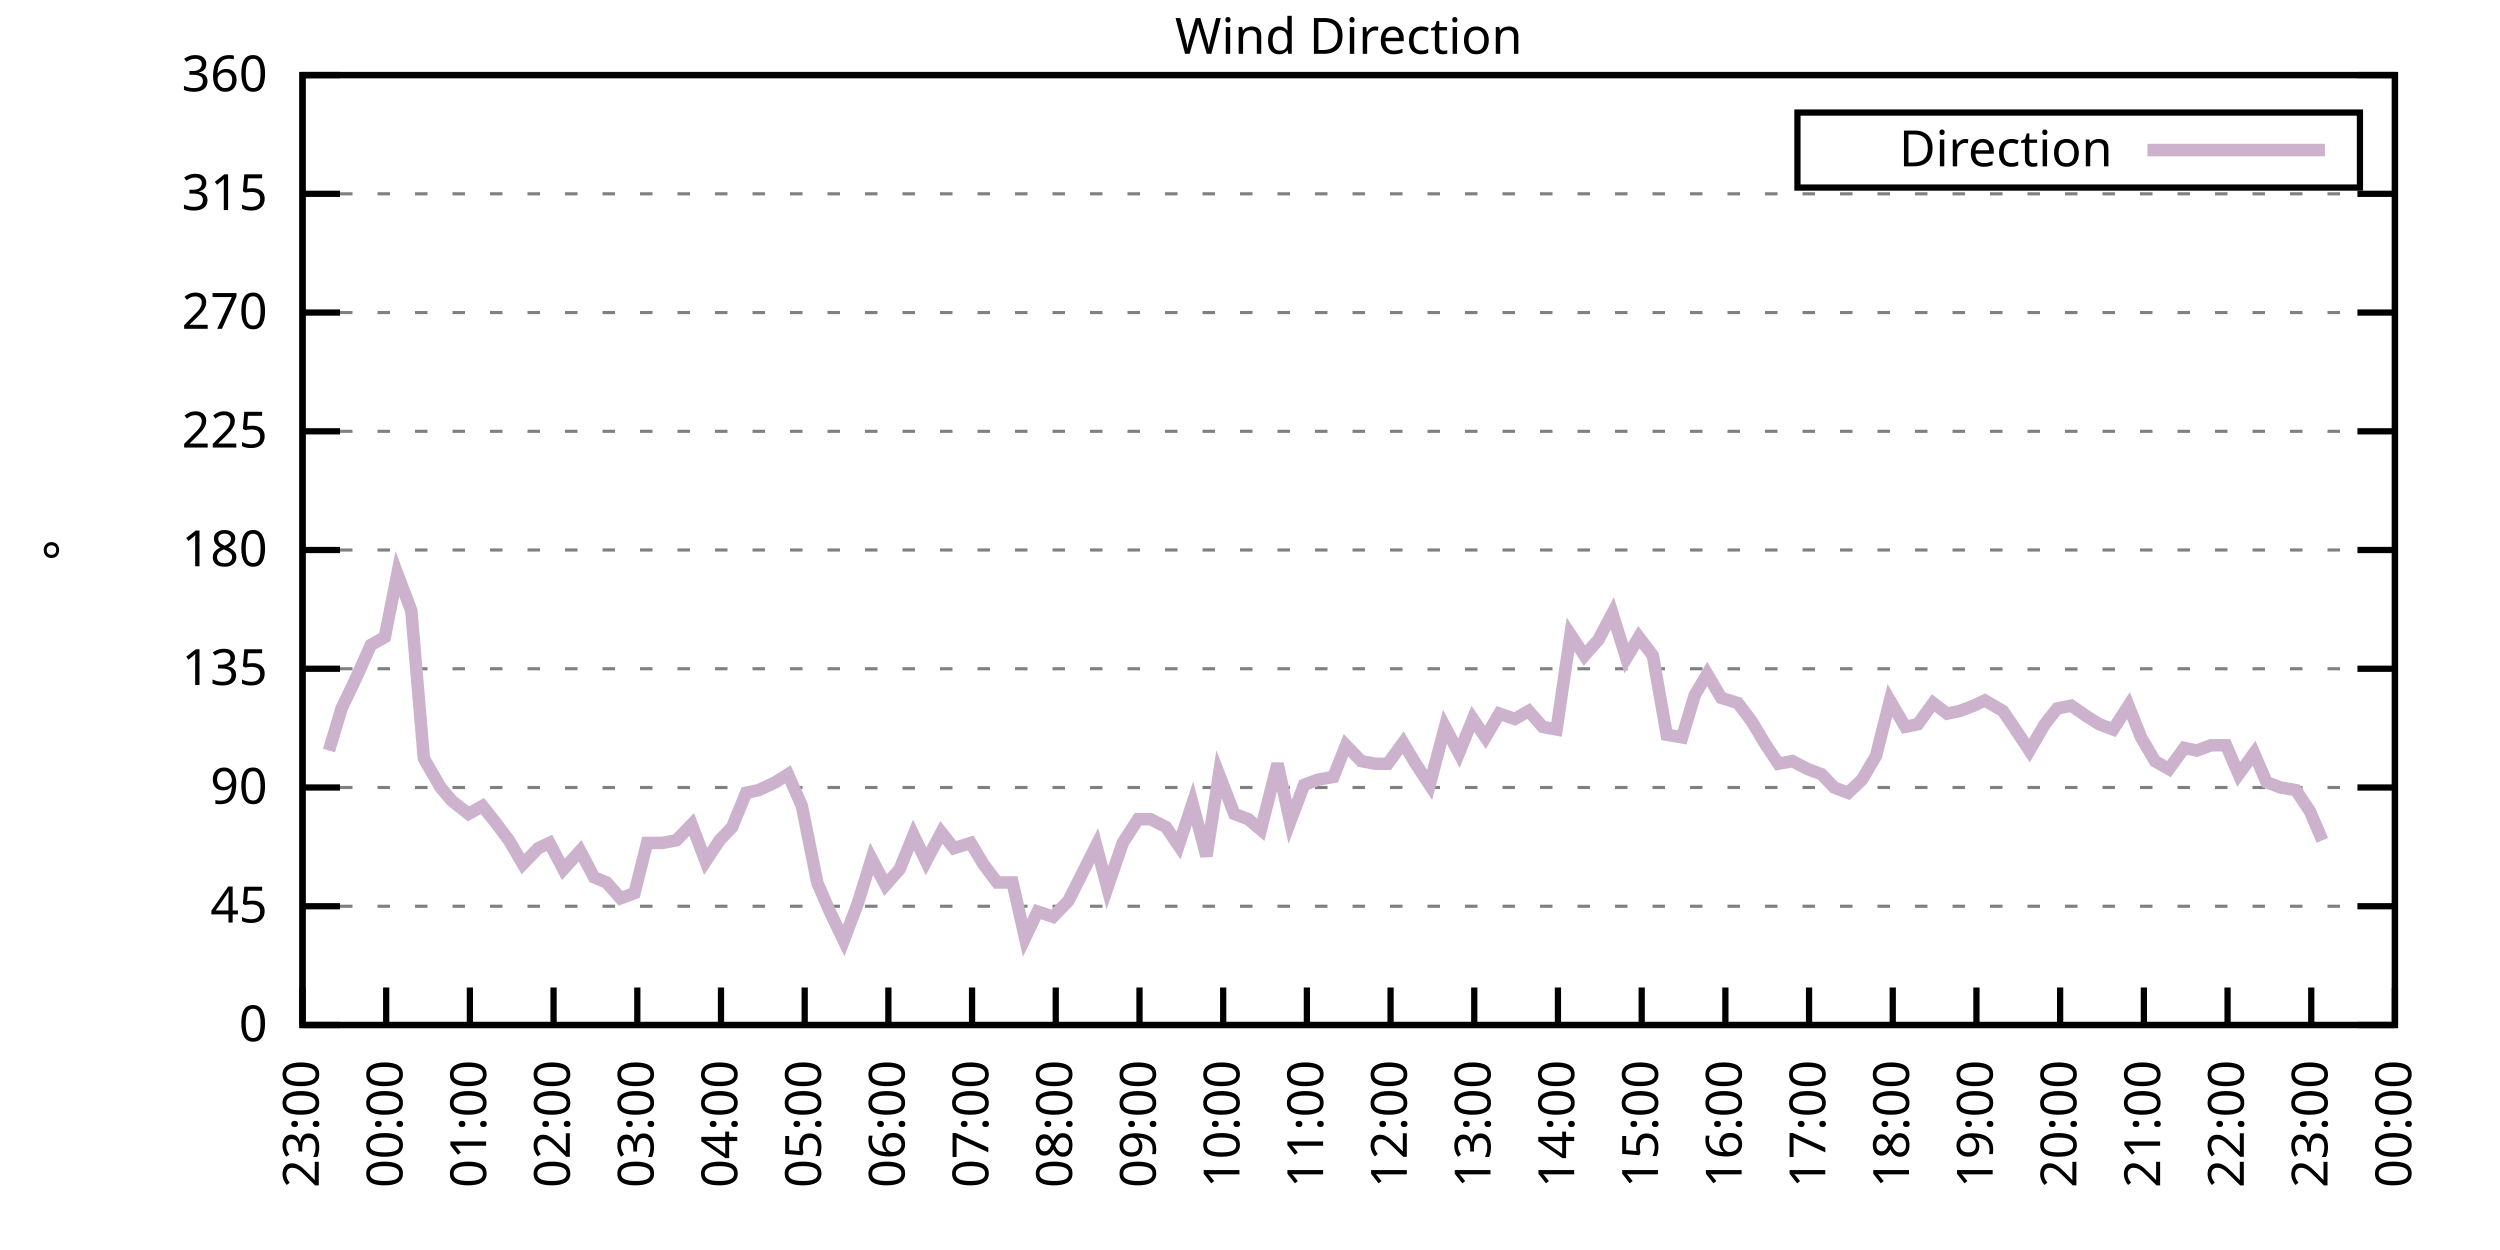
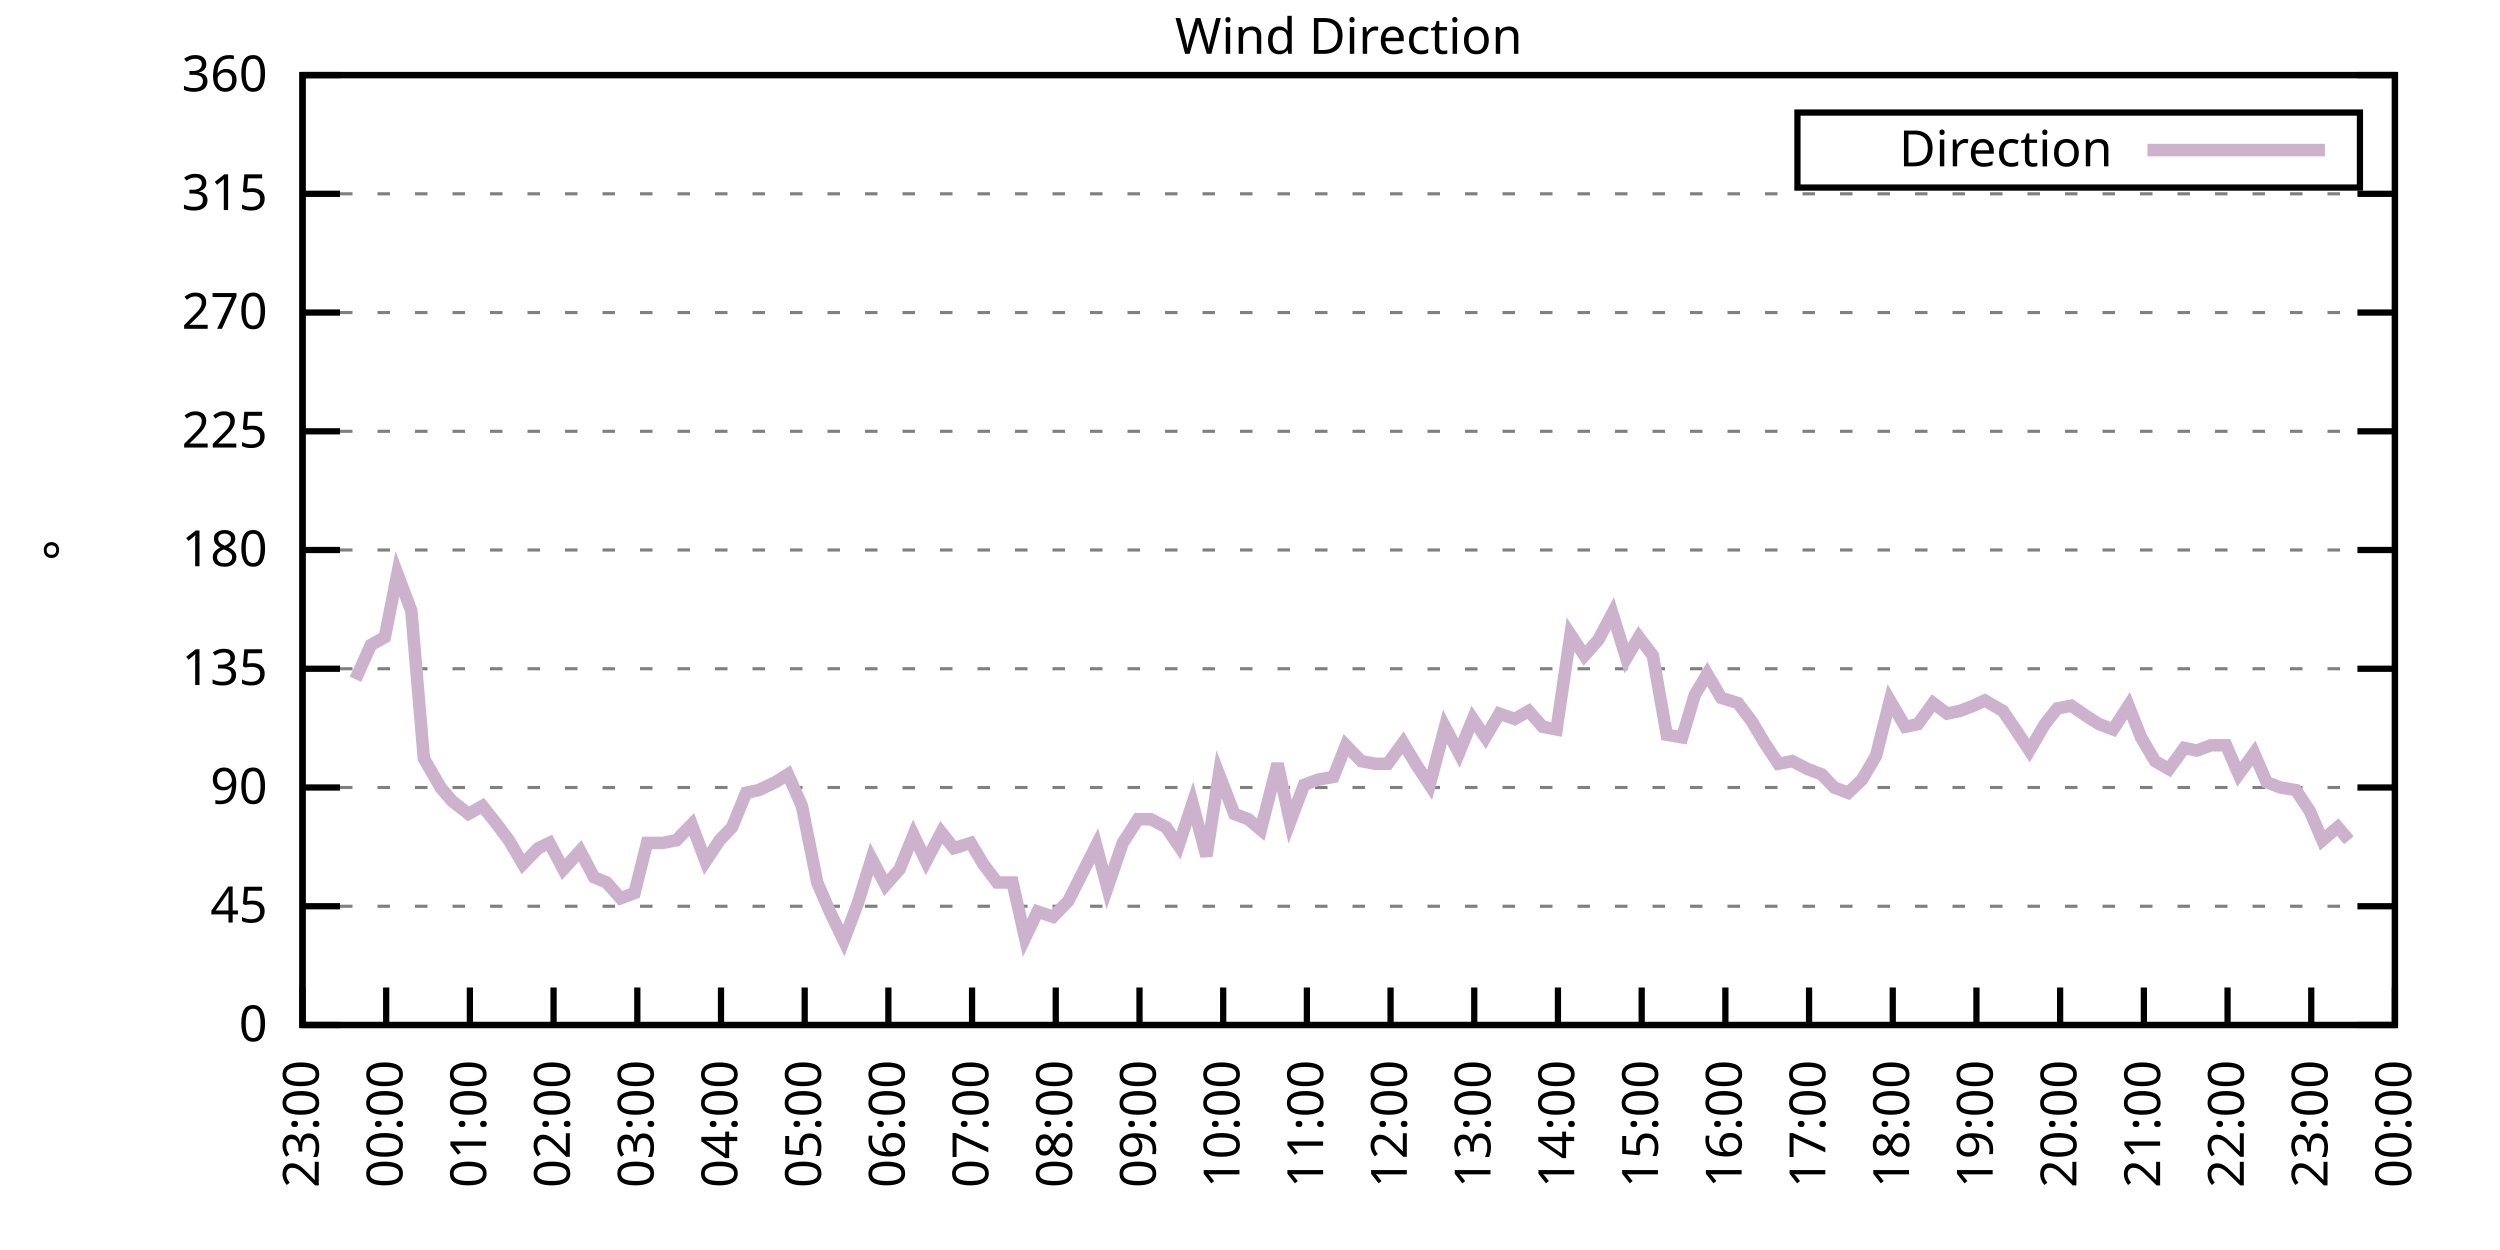
<svg xmlns="http://www.w3.org/2000/svg" xmlns:xlink="http://www.w3.org/1999/xlink" width="400" height="200" viewBox="0 0 400 200">
  <g id="gnuplot_canvas">
    <rect x="0" y="0" width="400" height="200" fill="none" />
    <defs>
      <circle id="gpDot" r="0.5" stroke-width="0.5" stroke="currentColor" />
      <path id="gpPt0" stroke-width="0.333" stroke="currentColor" d="M-1,0 h2 M0,-1 v2" />
      <path id="gpPt1" stroke-width="0.333" stroke="currentColor" d="M-1,-1 L1,1 M1,-1 L-1,1" />
      <path id="gpPt2" stroke-width="0.333" stroke="currentColor" d="M-1,0 L1,0 M0,-1 L0,1 M-1,-1 L1,1 M-1,1 L1,-1" />
      <rect id="gpPt3" stroke-width="0.333" stroke="currentColor" x="-1" y="-1" width="2" height="2" />
      <rect id="gpPt4" stroke-width="0.333" stroke="currentColor" fill="currentColor" x="-1" y="-1" width="2" height="2" />
      <circle id="gpPt5" stroke-width="0.333" stroke="currentColor" cx="0" cy="0" r="1" />
      <use xlink:href="#gpPt5" id="gpPt6" fill="currentColor" stroke="none" />
      <path id="gpPt7" stroke-width="0.333" stroke="currentColor" d="M0,-1.33 L-1.33,0.67 L1.33,0.67 z" />
      <use xlink:href="#gpPt7" id="gpPt8" fill="currentColor" stroke="none" />
      <use xlink:href="#gpPt7" id="gpPt9" stroke="currentColor" transform="rotate(180)" />
      <use xlink:href="#gpPt9" id="gpPt10" fill="currentColor" stroke="none" />
      <use xlink:href="#gpPt3" id="gpPt11" stroke="currentColor" transform="rotate(45)" />
      <use xlink:href="#gpPt11" id="gpPt12" fill="currentColor" stroke="none" />
      <path id="gpPt13" stroke-width="0.333" stroke="currentColor" d="M0,1.330 L1.265,0.411 L0.782,-1.067 L-0.782,-1.076 L-1.265,0.411 z" />
      <use xlink:href="#gpPt13" id="gpPt14" fill="currentColor" stroke="none" />
      <filter id="textbox" filterUnits="objectBoundingBox" x="0" y="0" height="1" width="1">
        <feFlood flood-color="white" flood-opacity="1" result="bgnd" />
        <feComposite in="SourceGraphic" in2="bgnd" operator="atop" />
      </filter>
      <filter id="greybox" filterUnits="objectBoundingBox" x="0" y="0" height="1" width="1">
        <feFlood flood-color="lightgrey" flood-opacity="1" result="grey" />
        <feComposite in="SourceGraphic" in2="grey" operator="atop" />
      </filter>
    </defs>
    <g fill="none" color="white" stroke="currentColor" stroke-width="1.00" stroke-linecap="butt" stroke-linejoin="miter">
</g>
    <g fill="none" color="black" stroke="currentColor" stroke-width="1.00" stroke-linecap="butt" stroke-linejoin="miter">
      <g stroke="none" shape-rendering="crispEdges">
        <polygon fill="rgb(255, 255, 255)" points="48.40,164.00 383.18,164.00 383.18,12.02 48.40,12.02 " />
      </g>
    </g>
    <g fill="none" color="black" stroke="currentColor" stroke-width="1.00" stroke-linecap="butt" stroke-linejoin="miter">
</g>
    <g fill="none" color="black" stroke="black" stroke-width="0.50" stroke-linecap="butt" stroke-linejoin="miter">
</g>
    <g fill="none" color="gray" stroke="currentColor" stroke-width="0.50" stroke-linecap="butt" stroke-linejoin="miter">
      <path stroke="gray" stroke-dasharray="2,4" class="gridline" d="M48.40,164.00 L383.19,164.00  " />
    </g>
    <g fill="none" color="gray" stroke="gray" stroke-width="1.00" stroke-linecap="butt" stroke-linejoin="miter">
</g>
    <g fill="none" color="black" stroke="currentColor" stroke-width="1.00" stroke-linecap="butt" stroke-linejoin="miter">
      <path stroke="black" d="M48.40,164.00 L54.40,164.00 M383.19,164.00 L377.19,164.00  " />
      <g transform="translate(42.80,166.60)" stroke="none" fill="black" font-family="Sans" font-size="8.00" text-anchor="end">
        <text>
          <tspan font-family="Sans"> 0</tspan>
        </text>
      </g>
    </g>
    <g fill="none" color="black" stroke="currentColor" stroke-width="1.00" stroke-linecap="butt" stroke-linejoin="miter">
</g>
    <g fill="none" color="black" stroke="black" stroke-width="0.50" stroke-linecap="butt" stroke-linejoin="miter">
</g>
    <g fill="none" color="gray" stroke="currentColor" stroke-width="0.50" stroke-linecap="butt" stroke-linejoin="miter">
      <path stroke="gray" stroke-dasharray="2,4" class="gridline" d="M48.40,145.00 L383.19,145.00  " />
    </g>
    <g fill="none" color="gray" stroke="gray" stroke-width="1.00" stroke-linecap="butt" stroke-linejoin="miter">
</g>
    <g fill="none" color="black" stroke="currentColor" stroke-width="1.00" stroke-linecap="butt" stroke-linejoin="miter">
      <path stroke="black" d="M48.40,145.00 L54.40,145.00 M383.19,145.00 L377.19,145.00  " />
      <g transform="translate(42.80,147.60)" stroke="none" fill="black" font-family="Sans" font-size="8.00" text-anchor="end">
        <text>
          <tspan font-family="Sans"> 45</tspan>
        </text>
      </g>
    </g>
    <g fill="none" color="black" stroke="currentColor" stroke-width="1.00" stroke-linecap="butt" stroke-linejoin="miter">
</g>
    <g fill="none" color="black" stroke="black" stroke-width="0.50" stroke-linecap="butt" stroke-linejoin="miter">
</g>
    <g fill="none" color="gray" stroke="currentColor" stroke-width="0.50" stroke-linecap="butt" stroke-linejoin="miter">
      <path stroke="gray" stroke-dasharray="2,4" class="gridline" d="M48.40,126.00 L383.19,126.00  " />
    </g>
    <g fill="none" color="gray" stroke="gray" stroke-width="1.00" stroke-linecap="butt" stroke-linejoin="miter">
</g>
    <g fill="none" color="black" stroke="currentColor" stroke-width="1.00" stroke-linecap="butt" stroke-linejoin="miter">
      <path stroke="black" d="M48.40,126.00 L54.40,126.00 M383.19,126.00 L377.19,126.00  " />
      <g transform="translate(42.80,128.60)" stroke="none" fill="black" font-family="Sans" font-size="8.00" text-anchor="end">
        <text>
          <tspan font-family="Sans"> 90</tspan>
        </text>
      </g>
    </g>
    <g fill="none" color="black" stroke="currentColor" stroke-width="1.00" stroke-linecap="butt" stroke-linejoin="miter">
</g>
    <g fill="none" color="black" stroke="black" stroke-width="0.50" stroke-linecap="butt" stroke-linejoin="miter">
</g>
    <g fill="none" color="gray" stroke="currentColor" stroke-width="0.50" stroke-linecap="butt" stroke-linejoin="miter">
      <path stroke="gray" stroke-dasharray="2,4" class="gridline" d="M48.40,107.00 L383.19,107.00  " />
    </g>
    <g fill="none" color="gray" stroke="gray" stroke-width="1.00" stroke-linecap="butt" stroke-linejoin="miter">
</g>
    <g fill="none" color="black" stroke="currentColor" stroke-width="1.00" stroke-linecap="butt" stroke-linejoin="miter">
      <path stroke="black" d="M48.40,107.00 L54.40,107.00 M383.19,107.00 L377.19,107.00  " />
      <g transform="translate(42.80,109.60)" stroke="none" fill="black" font-family="Sans" font-size="8.00" text-anchor="end">
        <text>
          <tspan font-family="Sans"> 135</tspan>
        </text>
      </g>
    </g>
    <g fill="none" color="black" stroke="currentColor" stroke-width="1.00" stroke-linecap="butt" stroke-linejoin="miter">
</g>
    <g fill="none" color="black" stroke="black" stroke-width="0.50" stroke-linecap="butt" stroke-linejoin="miter">
</g>
    <g fill="none" color="gray" stroke="currentColor" stroke-width="0.50" stroke-linecap="butt" stroke-linejoin="miter">
      <path stroke="gray" stroke-dasharray="2,4" class="gridline" d="M48.40,88.00 L383.19,88.00  " />
    </g>
    <g fill="none" color="gray" stroke="gray" stroke-width="1.00" stroke-linecap="butt" stroke-linejoin="miter">
</g>
    <g fill="none" color="black" stroke="currentColor" stroke-width="1.00" stroke-linecap="butt" stroke-linejoin="miter">
      <path stroke="black" d="M48.40,88.00 L54.40,88.00 M383.19,88.00 L377.19,88.00  " />
      <g transform="translate(42.80,90.60)" stroke="none" fill="black" font-family="Sans" font-size="8.00" text-anchor="end">
        <text>
          <tspan font-family="Sans"> 180</tspan>
        </text>
      </g>
    </g>
    <g fill="none" color="black" stroke="currentColor" stroke-width="1.00" stroke-linecap="butt" stroke-linejoin="miter">
</g>
    <g fill="none" color="black" stroke="black" stroke-width="0.50" stroke-linecap="butt" stroke-linejoin="miter">
</g>
    <g fill="none" color="gray" stroke="currentColor" stroke-width="0.50" stroke-linecap="butt" stroke-linejoin="miter">
      <path stroke="gray" stroke-dasharray="2,4" class="gridline" d="M48.40,69.01 L383.19,69.01  " />
    </g>
    <g fill="none" color="gray" stroke="gray" stroke-width="1.00" stroke-linecap="butt" stroke-linejoin="miter">
</g>
    <g fill="none" color="black" stroke="currentColor" stroke-width="1.00" stroke-linecap="butt" stroke-linejoin="miter">
      <path stroke="black" d="M48.40,69.01 L54.40,69.01 M383.19,69.01 L377.19,69.01  " />
      <g transform="translate(42.80,71.61)" stroke="none" fill="black" font-family="Sans" font-size="8.00" text-anchor="end">
        <text>
          <tspan font-family="Sans"> 225</tspan>
        </text>
      </g>
    </g>
    <g fill="none" color="black" stroke="currentColor" stroke-width="1.00" stroke-linecap="butt" stroke-linejoin="miter">
</g>
    <g fill="none" color="black" stroke="black" stroke-width="0.50" stroke-linecap="butt" stroke-linejoin="miter">
</g>
    <g fill="none" color="gray" stroke="currentColor" stroke-width="0.50" stroke-linecap="butt" stroke-linejoin="miter">
      <path stroke="gray" stroke-dasharray="2,4" class="gridline" d="M48.40,50.01 L383.19,50.01  " />
    </g>
    <g fill="none" color="gray" stroke="gray" stroke-width="1.00" stroke-linecap="butt" stroke-linejoin="miter">
</g>
    <g fill="none" color="black" stroke="currentColor" stroke-width="1.00" stroke-linecap="butt" stroke-linejoin="miter">
      <path stroke="black" d="M48.40,50.01 L54.40,50.01 M383.19,50.01 L377.19,50.01  " />
      <g transform="translate(42.80,52.61)" stroke="none" fill="black" font-family="Sans" font-size="8.00" text-anchor="end">
        <text>
          <tspan font-family="Sans"> 270</tspan>
        </text>
      </g>
    </g>
    <g fill="none" color="black" stroke="currentColor" stroke-width="1.00" stroke-linecap="butt" stroke-linejoin="miter">
</g>
    <g fill="none" color="black" stroke="black" stroke-width="0.50" stroke-linecap="butt" stroke-linejoin="miter">
</g>
    <g fill="none" color="gray" stroke="currentColor" stroke-width="0.50" stroke-linecap="butt" stroke-linejoin="miter">
      <path stroke="gray" stroke-dasharray="2,4" class="gridline" d="M48.40,31.01 L383.19,31.01  " />
    </g>
    <g fill="none" color="gray" stroke="gray" stroke-width="1.00" stroke-linecap="butt" stroke-linejoin="miter">
</g>
    <g fill="none" color="black" stroke="currentColor" stroke-width="1.00" stroke-linecap="butt" stroke-linejoin="miter">
      <path stroke="black" d="M48.40,31.01 L54.40,31.01 M383.19,31.01 L377.19,31.01  " />
      <g transform="translate(42.80,33.61)" stroke="none" fill="black" font-family="Sans" font-size="8.00" text-anchor="end">
        <text>
          <tspan font-family="Sans"> 315</tspan>
        </text>
      </g>
    </g>
    <g fill="none" color="black" stroke="currentColor" stroke-width="1.00" stroke-linecap="butt" stroke-linejoin="miter">
</g>
    <g fill="none" color="black" stroke="black" stroke-width="0.50" stroke-linecap="butt" stroke-linejoin="miter">
</g>
    <g fill="none" color="gray" stroke="currentColor" stroke-width="0.50" stroke-linecap="butt" stroke-linejoin="miter">
      <path stroke="gray" stroke-dasharray="2,4" class="gridline" d="M48.40,12.01 L383.19,12.01  " />
    </g>
    <g fill="none" color="gray" stroke="gray" stroke-width="1.00" stroke-linecap="butt" stroke-linejoin="miter">
</g>
    <g fill="none" color="black" stroke="currentColor" stroke-width="1.00" stroke-linecap="butt" stroke-linejoin="miter">
      <path stroke="black" d="M48.40,12.01 L54.40,12.01 M383.19,12.01 L377.19,12.01  " />
      <g transform="translate(42.80,14.61)" stroke="none" fill="black" font-family="Sans" font-size="8.00" text-anchor="end">
        <text>
          <tspan font-family="Sans"> 360</tspan>
        </text>
      </g>
    </g>
    <g fill="none" color="black" stroke="currentColor" stroke-width="1.00" stroke-linecap="butt" stroke-linejoin="miter">
      <path stroke="black" d="M48.40,164.00 L48.40,158.00  " />
      <g transform="translate(51.00,169.60) rotate(270.00)" stroke="none" fill="black" font-family="Sans" font-size="8.00" text-anchor="end">
        <text>
          <tspan font-family="Sans">23:00</tspan>
        </text>
      </g>
    </g>
    <g fill="none" color="black" stroke="currentColor" stroke-width="1.00" stroke-linecap="butt" stroke-linejoin="miter">
      <path stroke="black" d="M61.79,164.00 L61.79,158.00  " />
      <g transform="translate(64.39,169.60) rotate(270.00)" stroke="none" fill="black" font-family="Sans" font-size="8.00" text-anchor="end">
        <text>
          <tspan font-family="Sans">00:00</tspan>
        </text>
      </g>
    </g>
    <g fill="none" color="black" stroke="currentColor" stroke-width="1.00" stroke-linecap="butt" stroke-linejoin="miter">
      <path stroke="black" d="M75.18,164.00 L75.18,158.00  " />
      <g transform="translate(77.78,169.60) rotate(270.00)" stroke="none" fill="black" font-family="Sans" font-size="8.00" text-anchor="end">
        <text>
          <tspan font-family="Sans">01:00</tspan>
        </text>
      </g>
    </g>
    <g fill="none" color="black" stroke="currentColor" stroke-width="1.00" stroke-linecap="butt" stroke-linejoin="miter">
      <path stroke="black" d="M88.57,164.00 L88.57,158.00  " />
      <g transform="translate(91.17,169.60) rotate(270.00)" stroke="none" fill="black" font-family="Sans" font-size="8.00" text-anchor="end">
        <text>
          <tspan font-family="Sans">02:00</tspan>
        </text>
      </g>
    </g>
    <g fill="none" color="black" stroke="currentColor" stroke-width="1.00" stroke-linecap="butt" stroke-linejoin="miter">
      <path stroke="black" d="M101.97,164.00 L101.97,158.00  " />
      <g transform="translate(104.57,169.60) rotate(270.00)" stroke="none" fill="black" font-family="Sans" font-size="8.00" text-anchor="end">
        <text>
          <tspan font-family="Sans">03:00</tspan>
        </text>
      </g>
    </g>
    <g fill="none" color="black" stroke="currentColor" stroke-width="1.00" stroke-linecap="butt" stroke-linejoin="miter">
      <path stroke="black" d="M115.36,164.00 L115.36,158.00  " />
      <g transform="translate(117.96,169.60) rotate(270.00)" stroke="none" fill="black" font-family="Sans" font-size="8.00" text-anchor="end">
        <text>
          <tspan font-family="Sans">04:00</tspan>
        </text>
      </g>
    </g>
    <g fill="none" color="black" stroke="currentColor" stroke-width="1.00" stroke-linecap="butt" stroke-linejoin="miter">
      <path stroke="black" d="M128.75,164.00 L128.75,158.00  " />
      <g transform="translate(131.35,169.60) rotate(270.00)" stroke="none" fill="black" font-family="Sans" font-size="8.00" text-anchor="end">
        <text>
          <tspan font-family="Sans">05:00</tspan>
        </text>
      </g>
    </g>
    <g fill="none" color="black" stroke="currentColor" stroke-width="1.00" stroke-linecap="butt" stroke-linejoin="miter">
      <path stroke="black" d="M142.14,164.00 L142.14,158.00  " />
      <g transform="translate(144.74,169.60) rotate(270.00)" stroke="none" fill="black" font-family="Sans" font-size="8.00" text-anchor="end">
        <text>
          <tspan font-family="Sans">06:00</tspan>
        </text>
      </g>
    </g>
    <g fill="none" color="black" stroke="currentColor" stroke-width="1.00" stroke-linecap="butt" stroke-linejoin="miter">
      <path stroke="black" d="M155.53,164.00 L155.53,158.00  " />
      <g transform="translate(158.13,169.60) rotate(270.00)" stroke="none" fill="black" font-family="Sans" font-size="8.00" text-anchor="end">
        <text>
          <tspan font-family="Sans">07:00</tspan>
        </text>
      </g>
    </g>
    <g fill="none" color="black" stroke="currentColor" stroke-width="1.00" stroke-linecap="butt" stroke-linejoin="miter">
      <path stroke="black" d="M168.92,164.00 L168.92,158.00  " />
      <g transform="translate(171.52,169.60) rotate(270.00)" stroke="none" fill="black" font-family="Sans" font-size="8.00" text-anchor="end">
        <text>
          <tspan font-family="Sans">08:00</tspan>
        </text>
      </g>
    </g>
    <g fill="none" color="black" stroke="currentColor" stroke-width="1.00" stroke-linecap="butt" stroke-linejoin="miter">
      <path stroke="black" d="M182.32,164.00 L182.32,158.00  " />
      <g transform="translate(184.92,169.60) rotate(270.00)" stroke="none" fill="black" font-family="Sans" font-size="8.00" text-anchor="end">
        <text>
          <tspan font-family="Sans">09:00</tspan>
        </text>
      </g>
    </g>
    <g fill="none" color="black" stroke="currentColor" stroke-width="1.00" stroke-linecap="butt" stroke-linejoin="miter">
      <path stroke="black" d="M195.71,164.00 L195.71,158.00  " />
      <g transform="translate(198.31,169.60) rotate(270.00)" stroke="none" fill="black" font-family="Sans" font-size="8.00" text-anchor="end">
        <text>
          <tspan font-family="Sans">10:00</tspan>
        </text>
      </g>
    </g>
    <g fill="none" color="black" stroke="currentColor" stroke-width="1.00" stroke-linecap="butt" stroke-linejoin="miter">
      <path stroke="black" d="M209.10,164.00 L209.10,158.00  " />
      <g transform="translate(211.70,169.60) rotate(270.00)" stroke="none" fill="black" font-family="Sans" font-size="8.00" text-anchor="end">
        <text>
          <tspan font-family="Sans">11:00</tspan>
        </text>
      </g>
    </g>
    <g fill="none" color="black" stroke="currentColor" stroke-width="1.00" stroke-linecap="butt" stroke-linejoin="miter">
      <path stroke="black" d="M222.49,164.00 L222.49,158.00  " />
      <g transform="translate(225.09,169.60) rotate(270.00)" stroke="none" fill="black" font-family="Sans" font-size="8.00" text-anchor="end">
        <text>
          <tspan font-family="Sans">12:00</tspan>
        </text>
      </g>
    </g>
    <g fill="none" color="black" stroke="currentColor" stroke-width="1.00" stroke-linecap="butt" stroke-linejoin="miter">
      <path stroke="black" d="M235.88,164.00 L235.88,158.00  " />
      <g transform="translate(238.48,169.60) rotate(270.00)" stroke="none" fill="black" font-family="Sans" font-size="8.00" text-anchor="end">
        <text>
          <tspan font-family="Sans">13:00</tspan>
        </text>
      </g>
    </g>
    <g fill="none" color="black" stroke="currentColor" stroke-width="1.00" stroke-linecap="butt" stroke-linejoin="miter">
      <path stroke="black" d="M249.27,164.00 L249.27,158.00  " />
      <g transform="translate(251.87,169.60) rotate(270.00)" stroke="none" fill="black" font-family="Sans" font-size="8.00" text-anchor="end">
        <text>
          <tspan font-family="Sans">14:00</tspan>
        </text>
      </g>
    </g>
    <g fill="none" color="black" stroke="currentColor" stroke-width="1.00" stroke-linecap="butt" stroke-linejoin="miter">
      <path stroke="black" d="M262.67,164.00 L262.67,158.00  " />
      <g transform="translate(265.27,169.60) rotate(270.00)" stroke="none" fill="black" font-family="Sans" font-size="8.00" text-anchor="end">
        <text>
          <tspan font-family="Sans">15:00</tspan>
        </text>
      </g>
    </g>
    <g fill="none" color="black" stroke="currentColor" stroke-width="1.00" stroke-linecap="butt" stroke-linejoin="miter">
      <path stroke="black" d="M276.06,164.00 L276.06,158.00  " />
      <g transform="translate(278.66,169.60) rotate(270.00)" stroke="none" fill="black" font-family="Sans" font-size="8.00" text-anchor="end">
        <text>
          <tspan font-family="Sans">16:00</tspan>
        </text>
      </g>
    </g>
    <g fill="none" color="black" stroke="currentColor" stroke-width="1.00" stroke-linecap="butt" stroke-linejoin="miter">
      <path stroke="black" d="M289.45,164.00 L289.45,158.00  " />
      <g transform="translate(292.05,169.60) rotate(270.00)" stroke="none" fill="black" font-family="Sans" font-size="8.00" text-anchor="end">
        <text>
          <tspan font-family="Sans">17:00</tspan>
        </text>
      </g>
    </g>
    <g fill="none" color="black" stroke="currentColor" stroke-width="1.00" stroke-linecap="butt" stroke-linejoin="miter">
      <path stroke="black" d="M302.84,164.00 L302.84,158.00  " />
      <g transform="translate(305.44,169.60) rotate(270.00)" stroke="none" fill="black" font-family="Sans" font-size="8.00" text-anchor="end">
        <text>
          <tspan font-family="Sans">18:00</tspan>
        </text>
      </g>
    </g>
    <g fill="none" color="black" stroke="currentColor" stroke-width="1.00" stroke-linecap="butt" stroke-linejoin="miter">
      <path stroke="black" d="M316.23,164.00 L316.23,158.00  " />
      <g transform="translate(318.83,169.60) rotate(270.00)" stroke="none" fill="black" font-family="Sans" font-size="8.00" text-anchor="end">
        <text>
          <tspan font-family="Sans">19:00</tspan>
        </text>
      </g>
    </g>
    <g fill="none" color="black" stroke="currentColor" stroke-width="1.00" stroke-linecap="butt" stroke-linejoin="miter">
      <path stroke="black" d="M329.62,164.00 L329.62,158.00  " />
      <g transform="translate(332.22,169.60) rotate(270.00)" stroke="none" fill="black" font-family="Sans" font-size="8.00" text-anchor="end">
        <text>
          <tspan font-family="Sans">20:00</tspan>
        </text>
      </g>
    </g>
    <g fill="none" color="black" stroke="currentColor" stroke-width="1.00" stroke-linecap="butt" stroke-linejoin="miter">
      <path stroke="black" d="M343.02,164.00 L343.02,158.00  " />
      <g transform="translate(345.62,169.60) rotate(270.00)" stroke="none" fill="black" font-family="Sans" font-size="8.00" text-anchor="end">
        <text>
          <tspan font-family="Sans">21:00</tspan>
        </text>
      </g>
    </g>
    <g fill="none" color="black" stroke="currentColor" stroke-width="1.00" stroke-linecap="butt" stroke-linejoin="miter">
      <path stroke="black" d="M356.41,164.00 L356.41,158.00  " />
      <g transform="translate(359.01,169.60) rotate(270.00)" stroke="none" fill="black" font-family="Sans" font-size="8.00" text-anchor="end">
        <text>
          <tspan font-family="Sans">22:00</tspan>
        </text>
      </g>
    </g>
    <g fill="none" color="black" stroke="currentColor" stroke-width="1.00" stroke-linecap="butt" stroke-linejoin="miter">
      <path stroke="black" d="M369.80,164.00 L369.80,158.00  " />
      <g transform="translate(372.40,169.60) rotate(270.00)" stroke="none" fill="black" font-family="Sans" font-size="8.00" text-anchor="end">
        <text>
          <tspan font-family="Sans">23:00</tspan>
        </text>
      </g>
    </g>
    <g fill="none" color="black" stroke="currentColor" stroke-width="1.00" stroke-linecap="butt" stroke-linejoin="miter">
      <path stroke="black" d="M383.19,164.00 L383.19,158.00  " />
      <g transform="translate(385.79,169.60) rotate(270.00)" stroke="none" fill="black" font-family="Sans" font-size="8.00" text-anchor="end">
        <text>
          <tspan font-family="Sans">00:00</tspan>
        </text>
      </g>
    </g>
    <g fill="none" color="black" stroke="currentColor" stroke-width="1.00" stroke-linecap="butt" stroke-linejoin="miter">
</g>
    <g fill="none" color="black" stroke="currentColor" stroke-width="1.00" stroke-linecap="butt" stroke-linejoin="miter">
      <path stroke="black" d="M48.40,12.01 L48.40,164.00 L383.19,164.00 L383.19,12.01 L48.40,12.01 Z  " />
    </g>
    <g fill="none" color="black" stroke="currentColor" stroke-width="1.00" stroke-linecap="butt" stroke-linejoin="miter">
</g>
    <g fill="none" color="black" stroke="currentColor" stroke-width="1.00" stroke-linecap="butt" stroke-linejoin="miter">
      <path stroke="black" d="M287.59,30.01 L287.59,18.01 L377.59,18.01 L377.59,30.01 L287.59,30.01 Z  " />
    </g>
    <g id="Wind_direction_plot_1">
      <g fill="none" color="white" stroke="black" stroke-width="2.00" stroke-linecap="butt" stroke-linejoin="miter">
</g>
      <g fill="none" color="black" stroke="currentColor" stroke-width="2.00" stroke-linecap="butt" stroke-linejoin="miter">
        <g transform="translate(337.99,26.61)" stroke="none" fill="black" font-family="Sans" font-size="8.00" text-anchor="end">
          <text>
            <tspan font-family="Sans">Direction</tspan>
          </text>
        </g>
      </g>
      <g fill="none" color="black" stroke="currentColor" stroke-width="2.00" stroke-linecap="butt" stroke-linejoin="miter">
-         <path stroke="rgb(204, 178, 204)" d="M343.59,24.01 L371.99,24.01 M52.64,120.09 L54.65,113.34 L56.88,108.69 L59.34,103.20 L61.57,101.94 L63.58,91.80   L65.81,97.72 L67.82,121.36 L70.50,126.00 L72.28,128.11 L74.96,130.22 L77.19,128.96 L79.20,131.49 L81.43,134.45   L83.66,138.25 L86.12,135.71 L87.91,134.87 L90.14,139.09 L92.82,136.14 L95.05,140.36 L97.06,141.20 L99.29,143.73   L101.52,142.89 L103.53,134.87 L105.98,134.87 L108.22,134.45 L110.67,131.91 L112.90,137.82 L115.13,134.45 L117.14,132.34   L119.38,126.85 L121.38,126.42 L124.06,125.16 L126.07,123.89 L128.30,128.96 L130.76,141.20 L132.77,145.85 L135.00,150.49   L137.23,144.58 L139.46,137.40 L141.69,141.62 L143.93,139.09 L146.16,133.60 L148.17,137.82 L150.62,133.18 L152.63,135.71   L155.31,134.87 L157.32,138.25 L159.55,141.20 L162.01,141.20 L164.01,150.07 L166.02,145.85 L168.48,146.69 L170.93,144.16   L175.40,135.29 L177.18,142.05 L179.64,134.87 L182.09,131.07 L184.10,131.07 L186.56,132.34 L188.57,135.29 L190.80,128.54   L193.03,136.98 L195.04,123.89 L197.49,130.22 L199.73,131.07 L201.73,132.76 L204.41,122.20 L206.42,131.49 L208.65,125.58   L210.88,124.74 L213.34,124.31 L215.35,119.25 L217.80,121.78 L220.04,122.20 L222.04,122.20 L224.50,118.83 L226.51,122.20   L228.74,125.58 L231.20,116.29 L233.43,120.51 L235.66,115.03 L237.67,117.98 L239.90,114.18 L242.36,115.03 L244.59,113.76   L246.82,116.29 L249.05,116.71 L251.28,101.52 L253.51,104.89 L255.75,102.36 L257.98,98.14 L260.21,105.31 L262.22,101.94   L264.45,104.89 L266.68,117.56 L269.14,117.98 L271.15,111.23 L273.16,107.85 L275.39,111.65 L278.07,112.49 L280.30,115.45   L282.31,118.83 L284.54,122.20 L286.77,121.78 L289.23,123.05 L291.46,123.89 L293.47,126.00 L295.70,126.85 L297.93,124.74   L300.16,120.94 L302.39,112.07 L304.85,116.29 L306.86,115.87 L309.31,112.49 L311.54,114.18 L313.55,113.76 L315.79,112.91   L317.57,112.07 L320.47,113.76 L322.48,116.71 L324.71,120.09 L327.17,115.87 L329.18,113.34 L331.41,112.91 L333.86,114.60   L335.87,115.87 L338.10,116.71 L340.56,112.91 L342.57,117.98 L344.80,121.78 L347.03,123.05 L349.49,119.67 L351.50,120.09   L353.73,119.25 L356.18,119.25 L358.19,123.89 L360.65,120.51 L362.66,125.16 L364.89,126.00 L367.34,126.42 L369.58,129.80   L371.58,134.45  " />
+         <path stroke="rgb(204, 178, 204)" d="M343.59,24.01 L371.99,24.01 M56.88,108.69 L59.34,103.20 L61.57,101.94 L63.58,91.80 L65.81,97.72 L67.82,121.36   L70.50,126.00 L72.28,128.11 L74.96,130.22 L77.19,128.96 L79.20,131.49 L81.43,134.45 L83.66,138.25 L86.12,135.71   L87.91,134.87 L90.14,139.09 L92.82,136.14 L95.05,140.36 L97.06,141.20 L99.29,143.73 L101.52,142.89 L103.53,134.87   L105.98,134.87 L108.22,134.45 L110.67,131.91 L112.90,137.82 L115.13,134.45 L117.14,132.34 L119.38,126.85 L121.38,126.42   L124.06,125.16 L126.07,123.89 L128.30,128.96 L130.76,141.20 L132.77,145.85 L135.00,150.49 L137.23,144.58 L139.46,137.40   L141.69,141.62 L143.93,139.09 L146.16,133.60 L148.17,137.82 L150.62,133.18 L152.63,135.71 L155.31,134.87 L157.32,138.25   L159.55,141.20 L162.01,141.20 L164.01,150.07 L166.02,145.85 L168.48,146.69 L170.93,144.16 L175.40,135.29 L177.18,142.05   L179.64,134.87 L182.09,131.07 L184.10,131.07 L186.56,132.34 L188.57,135.29 L190.80,128.54 L193.03,136.98 L195.04,123.89   L197.49,130.22 L199.73,131.07 L201.73,132.76 L204.41,122.20 L206.42,131.49 L208.65,125.58 L210.88,124.74 L213.34,124.31   L215.35,119.25 L217.80,121.78 L220.04,122.20 L222.04,122.20 L224.50,118.83 L226.51,122.20 L228.74,125.58 L231.20,116.29   L233.43,120.51 L235.66,115.03 L237.67,117.98 L239.90,114.18 L242.36,115.03 L244.59,113.76 L246.82,116.29 L249.05,116.71   L251.28,101.52 L253.51,104.89 L255.75,102.36 L257.98,98.14 L260.21,105.31 L262.22,101.94 L264.45,104.89 L266.68,117.56   L269.14,117.98 L271.15,111.23 L273.16,107.85 L275.39,111.65 L278.07,112.49 L280.30,115.45 L282.31,118.83 L284.54,122.20   L286.77,121.78 L289.23,123.05 L291.46,123.89 L293.47,126.00 L295.70,126.85 L297.93,124.74 L300.16,120.94 L302.39,112.07   L304.85,116.29 L306.86,115.87 L309.31,112.49 L311.54,114.18 L313.55,113.76 L315.79,112.91 L317.57,112.07 L320.47,113.76   L322.48,116.71 L324.71,120.09 L327.17,115.87 L329.18,113.34 L331.41,112.91 L333.86,114.60 L335.87,115.87 L338.10,116.71   L340.56,112.91 L342.57,117.98 L344.80,121.78 L347.03,123.05 L349.49,119.67 L351.50,120.09 L353.73,119.25 L356.18,119.25   L358.19,123.89 L360.65,120.51 L362.66,125.16 L364.89,126.00 L367.34,126.42 L369.58,129.80 L371.58,134.45 L374.04,132.34   L375.82,134.45  " />
      </g>
    </g>
    <g fill="none" color="black" stroke="currentColor" stroke-width="2.00" stroke-linecap="butt" stroke-linejoin="miter">
</g>
    <g fill="none" color="black" stroke="black" stroke-width="1.00" stroke-linecap="butt" stroke-linejoin="miter">
</g>
    <g fill="none" color="black" stroke="currentColor" stroke-width="1.00" stroke-linecap="butt" stroke-linejoin="miter">
      <path stroke="black" d="M48.40,12.01 L48.40,164.00 L383.19,164.00 L383.19,12.01 L48.40,12.01 Z  " />
      <g transform="translate(12.80,88.01) rotate(270.00)" stroke="none" fill="black" font-family="Sans" font-size="8.00" text-anchor="middle">
        <text>
          <tspan font-family="Sans">°</tspan>
        </text>
      </g>
    </g>
    <g fill="none" color="black" stroke="currentColor" stroke-width="1.00" stroke-linecap="butt" stroke-linejoin="miter">
</g>
    <g fill="none" color="black" stroke="currentColor" stroke-width="1.00" stroke-linecap="butt" stroke-linejoin="miter">
      <g transform="translate(215.79,8.61)" stroke="none" fill="black" font-family="Sans" font-size="8.00" text-anchor="middle">
        <text>
          <tspan font-family="Sans">Wind Direction</tspan>
        </text>
      </g>
    </g>
    <g fill="none" color="black" stroke="currentColor" stroke-width="1.00" stroke-linecap="butt" stroke-linejoin="miter">
</g>
  </g>
</svg>
